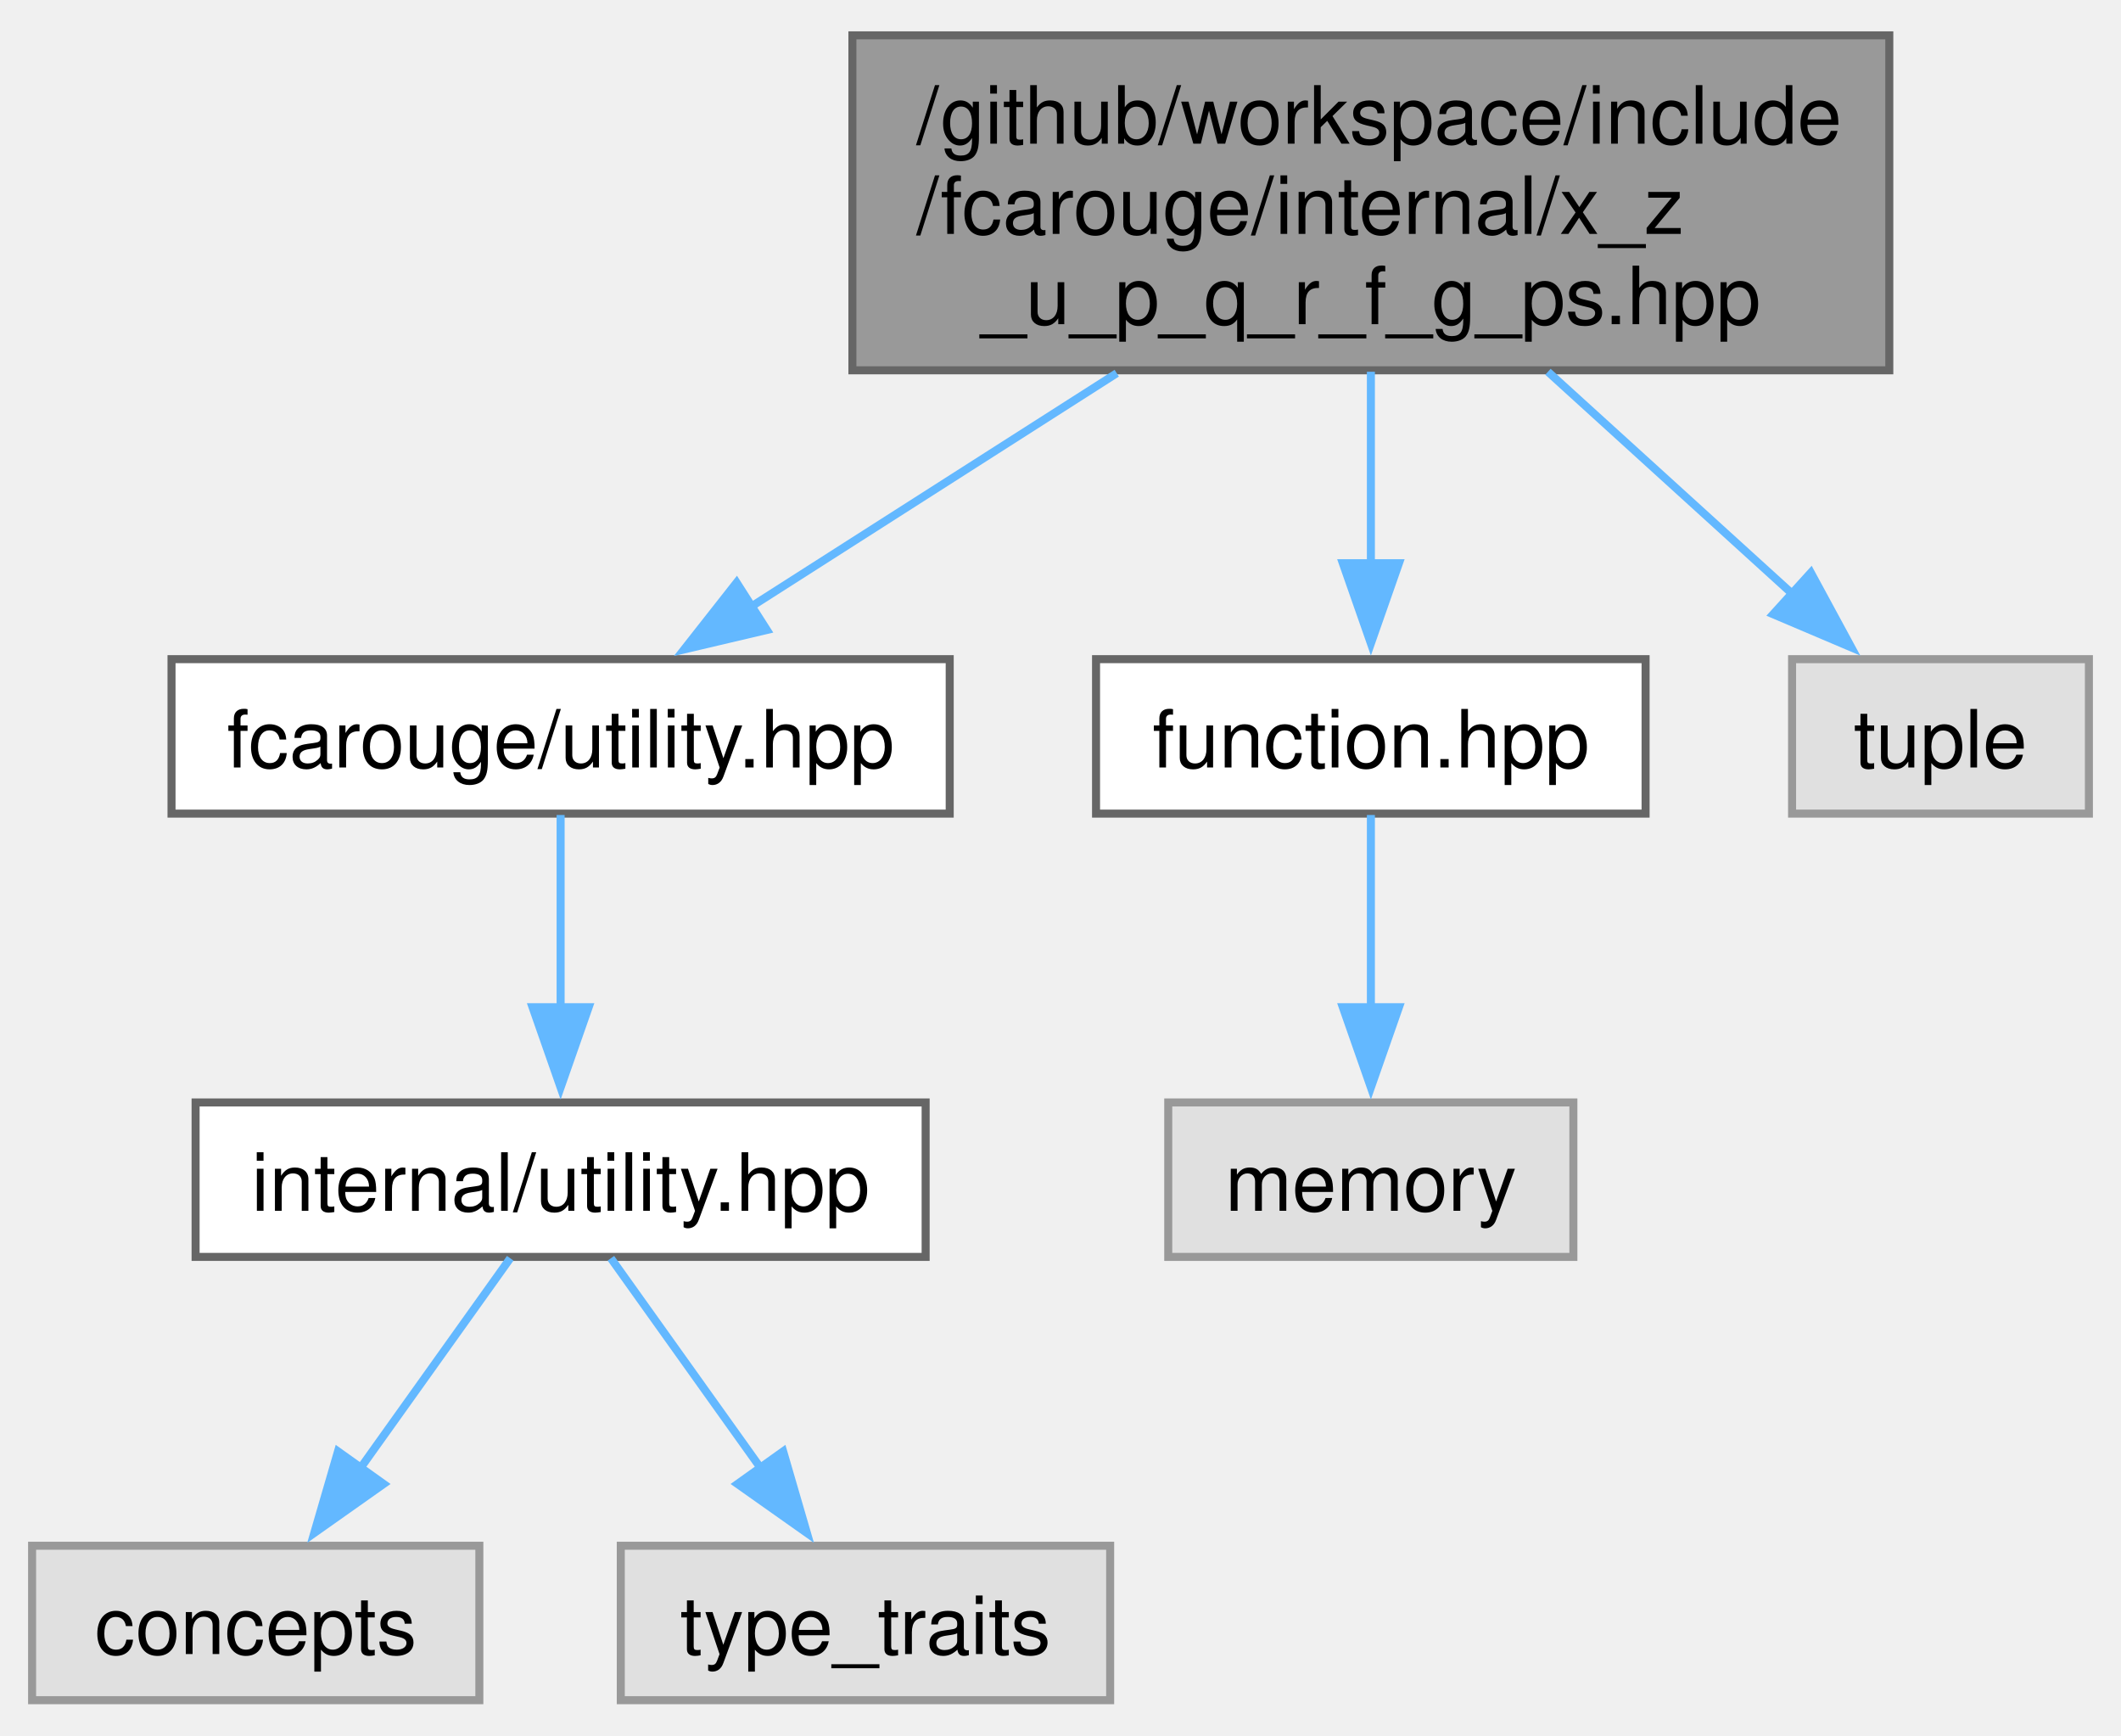
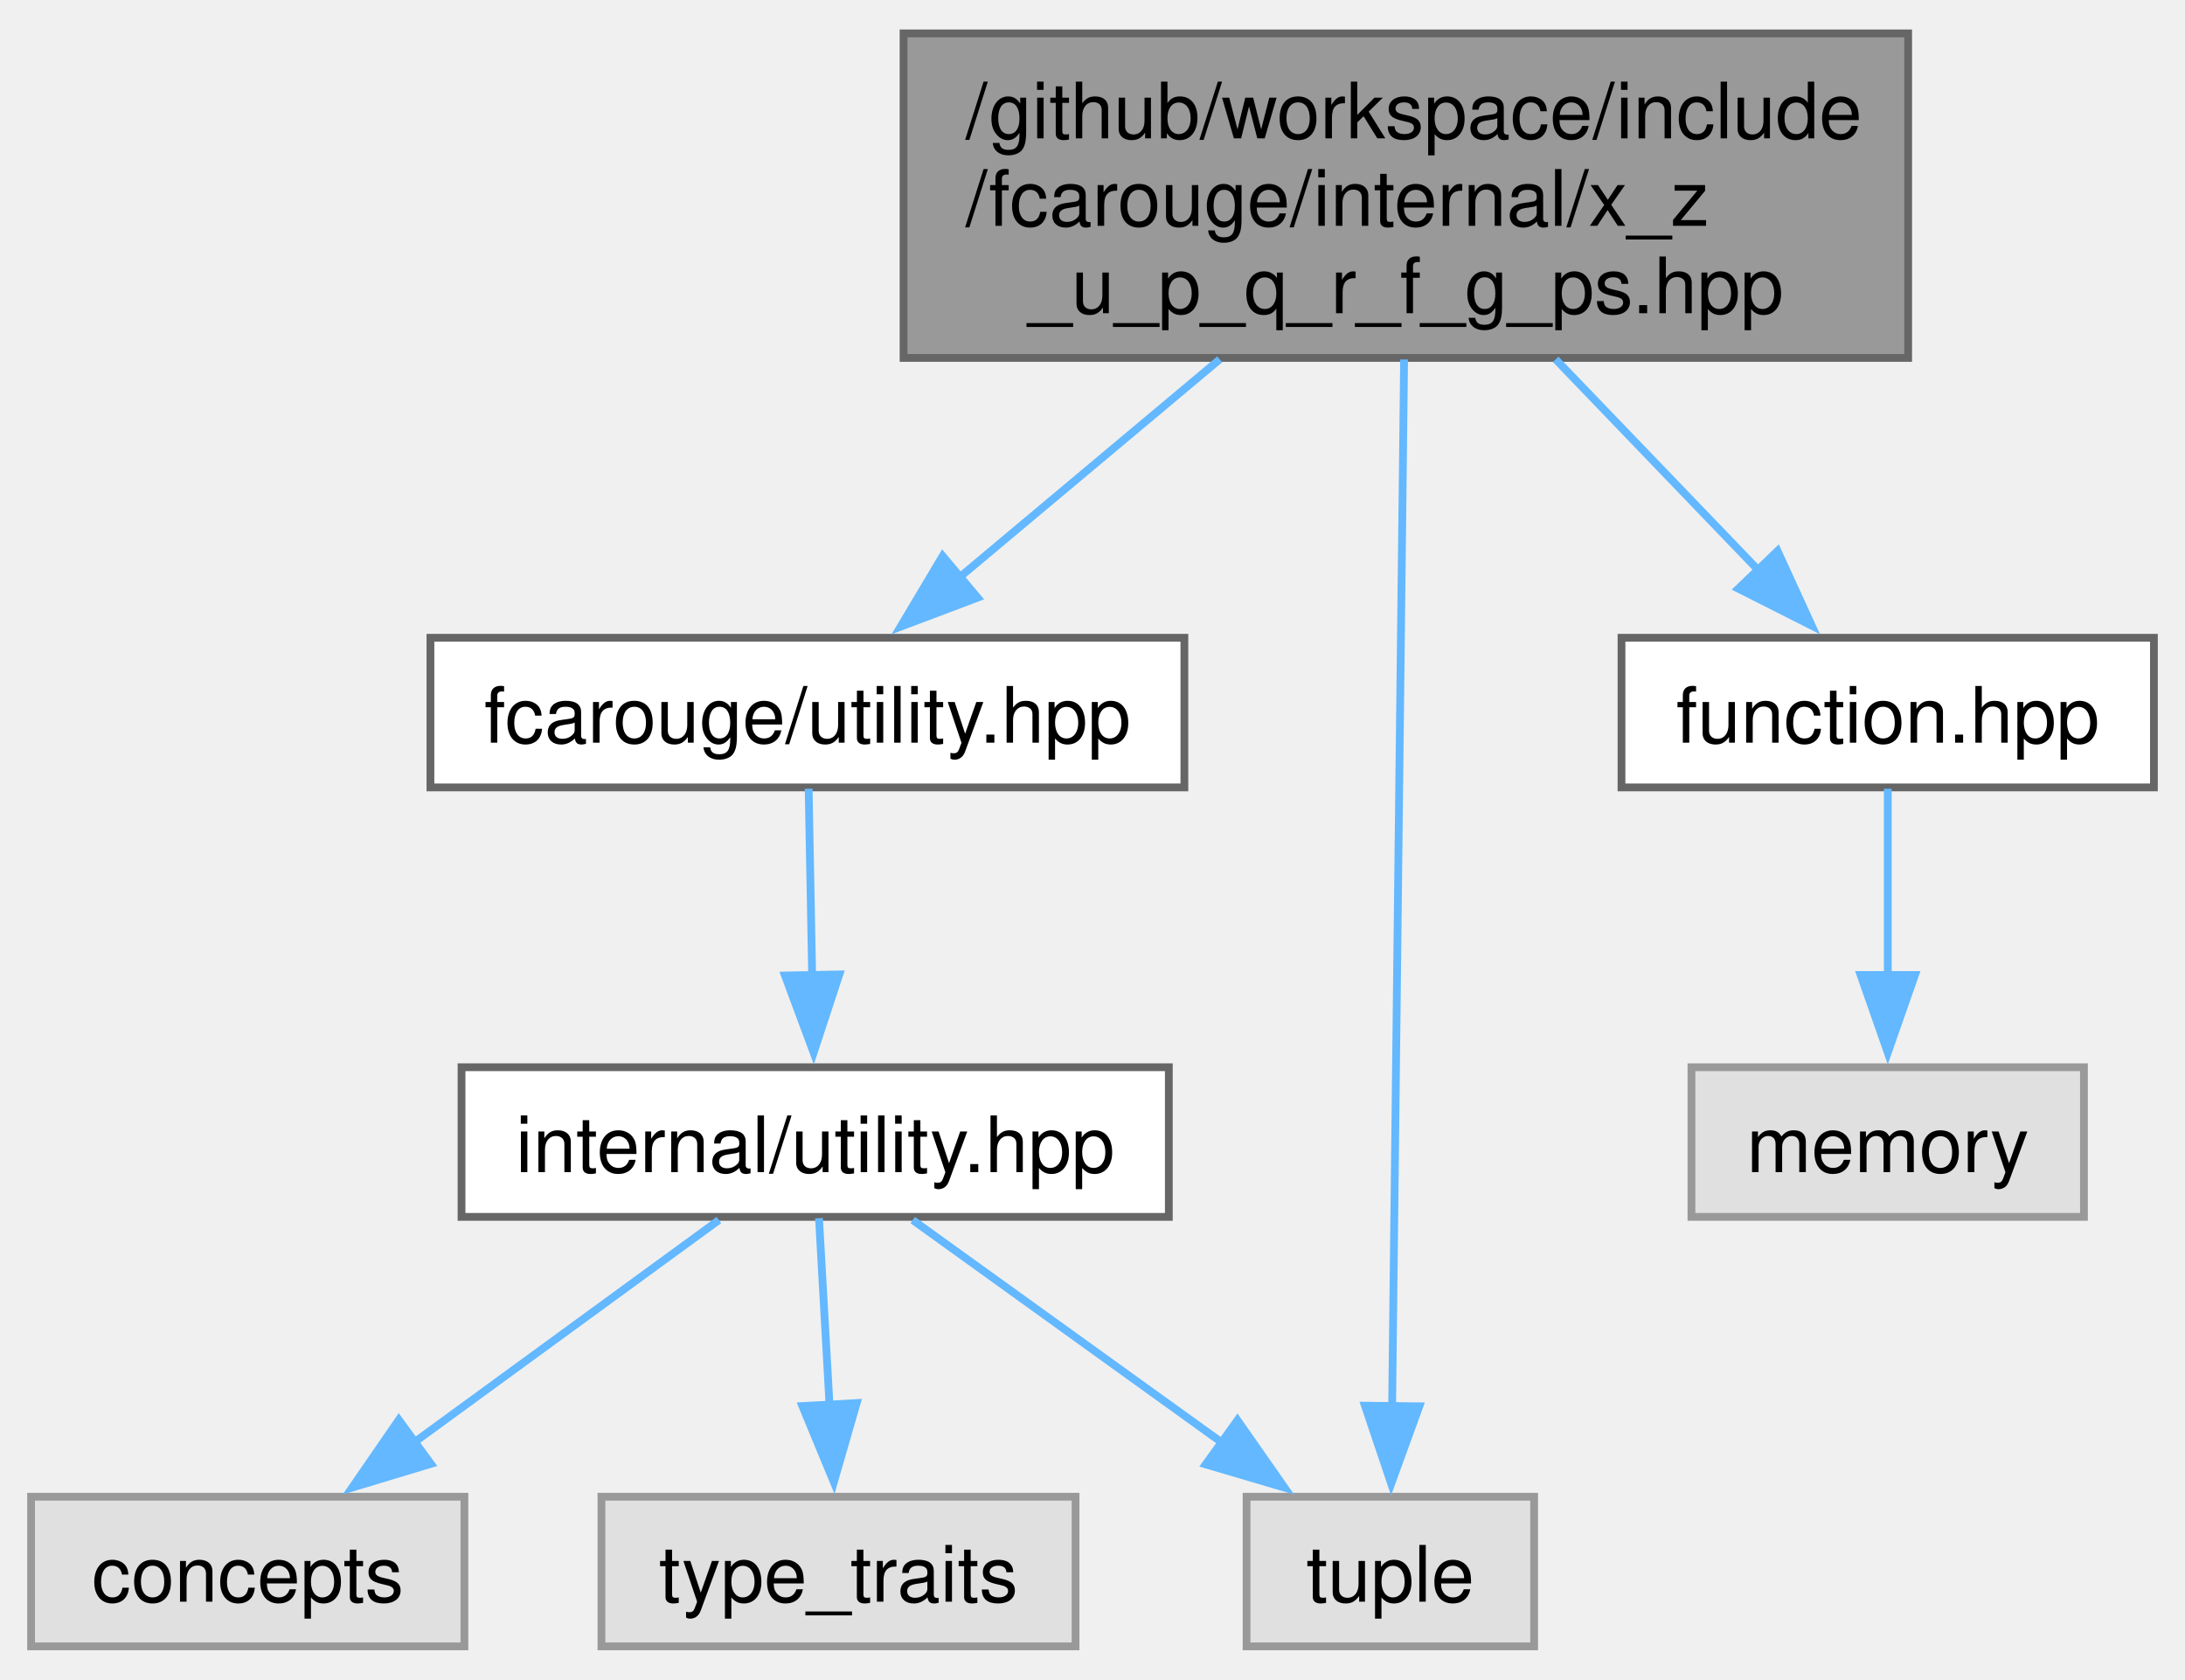
- <svg xmlns="http://www.w3.org/2000/svg" xmlns:xlink="http://www.w3.org/1999/xlink" width="264pt" height="216pt" viewBox="0.00 0.00 264.38 215.50">
+ <svg xmlns="http://www.w3.org/2000/svg" xmlns:xlink="http://www.w3.org/1999/xlink" width="281pt" height="216pt" viewBox="0.00 0.00 281.12 215.50">
  <g id="graph0" class="graph" transform="scale(1 1) rotate(0) translate(4 211.5)">
    <g id="Node000001" class="node">
      <g id="a_Node000001">
        <a xlink:title=" ">
-           <polygon fill="#999999" stroke="#666666" points="231.5,-207.5 102.25,-207.5 102.25,-165.75 231.5,-165.75 231.5,-207.5" />
-           <text text-anchor="start" x="110.25" y="-194" font-family="Helvetica,sans-Serif" font-size="10.00">/github/workspace/include</text>
-           <text text-anchor="start" x="110.25" y="-182.75" font-family="Helvetica,sans-Serif" font-size="10.00">/fcarouge/internal/x_z</text>
-           <text text-anchor="middle" x="166.88" y="-171.5" font-family="Helvetica,sans-Serif" font-size="10.00">_u_p_q_r_f_g_ps.hpp</text>
+           <polygon fill="#999999" stroke="#666666" points="241.5,-207.5 112.25,-207.5 112.25,-165.75 241.5,-165.75 241.5,-207.5" />
+           <text text-anchor="start" x="120.25" y="-194" font-family="Helvetica,sans-Serif" font-size="10.00">/github/workspace/include</text>
+           <text text-anchor="start" x="120.25" y="-182.75" font-family="Helvetica,sans-Serif" font-size="10.00">/fcarouge/internal/x_z</text>
+           <text text-anchor="middle" x="176.88" y="-171.5" font-family="Helvetica,sans-Serif" font-size="10.00">_u_p_q_r_f_g_ps.hpp</text>
        </a>
      </g>
    </g>
    <g id="Node000002" class="node">
      <g id="a_Node000002">
        <a xlink:href="utility_8hpp.xhtml" target="_top" xlink:title="The collection of utilities supporting the library.">
-           <polygon fill="white" stroke="#666666" points="114.38,-129.75 17.38,-129.75 17.38,-110.5 114.38,-110.5 114.38,-129.75" />
-           <text text-anchor="middle" x="65.88" y="-116.25" font-family="Helvetica,sans-Serif" font-size="10.00">fcarouge/utility.hpp</text>
+           <polygon fill="white" stroke="#666666" points="148.38,-129.75 51.38,-129.75 51.38,-110.5 148.38,-110.5 148.38,-129.75" />
+           <text text-anchor="middle" x="99.88" y="-116.25" font-family="Helvetica,sans-Serif" font-size="10.00">fcarouge/utility.hpp</text>
        </a>
      </g>
    </g>
    <g id="edge1_Node000001_Node000002" class="edge">
      <g id="a_edge1_Node000001_Node000002">
        <a xlink:title=" ">
-           <path fill="none" stroke="#63b8ff" d="M135.2,-165.39C120.44,-155.97 103.19,-144.96 89.59,-136.27" />
-           <polygon fill="#63b8ff" stroke="#63b8ff" points="91.59,-133.39 81.27,-130.96 87.82,-139.29 91.59,-133.39" />
+           <path fill="none" stroke="#63b8ff" d="M152.93,-165.57C142.12,-156.51 129.5,-145.94 119.29,-137.39" />
+           <polygon fill="#63b8ff" stroke="#63b8ff" points="121.78,-134.91 111.86,-131.17 117.28,-140.27 121.78,-134.91" />
        </a>
      </g>
    </g>
-     <g id="Node000006" class="node">
-       <g id="a_Node000006">
-         <a xlink:href="function_8hpp.xhtml" target="_top" xlink:title=" ">
-           <polygon fill="white" stroke="#666666" points="201.12,-129.75 132.62,-129.75 132.62,-110.5 201.12,-110.5 201.12,-129.75" />
-           <text text-anchor="middle" x="166.88" y="-116.25" font-family="Helvetica,sans-Serif" font-size="10.00">function.hpp</text>
+     <g id="Node000005" class="node">
+       <g id="a_Node000005">
+         <a xlink:title=" ">
+           <polygon fill="#e0e0e0" stroke="#999999" points="193.38,-19.25 156.38,-19.25 156.38,0 193.38,0 193.38,-19.25" />
+           <text text-anchor="middle" x="174.88" y="-5.75" font-family="Helvetica,sans-Serif" font-size="10.00">tuple</text>
        </a>
      </g>
    </g>
-     <g id="edge5_Node000001_Node000006" class="edge">
-       <g id="a_edge5_Node000001_Node000006">
+     <g id="edge8_Node000001_Node000005" class="edge">
+       <g id="a_edge8_Node000001_Node000005">
        <a xlink:title=" ">
-           <path fill="none" stroke="#63b8ff" d="M166.88,-165.57C166.88,-157.9 166.88,-149.14 166.88,-141.45" />
-           <polygon fill="#63b8ff" stroke="#63b8ff" points="170.38,-141.71 166.88,-131.71 163.38,-141.71 170.38,-141.71" />
+           <path fill="none" stroke="#63b8ff" d="M176.65,-165.55C176.26,-131.94 175.49,-64.67 175.11,-30.92" />
+           <polygon fill="#63b8ff" stroke="#63b8ff" points="178.61,-30.88 174.99,-20.92 171.61,-30.96 178.61,-30.88" />
        </a>
      </g>
    </g>
-     <g id="Node000008" class="node">
-       <g id="a_Node000008">
-         <a xlink:title=" ">
-           <polygon fill="#e0e0e0" stroke="#999999" points="256.38,-129.75 219.38,-129.75 219.38,-110.5 256.38,-110.5 256.38,-129.75" />
-           <text text-anchor="middle" x="237.88" y="-116.25" font-family="Helvetica,sans-Serif" font-size="10.00">tuple</text>
+     <g id="Node000007" class="node">
+       <g id="a_Node000007">
+         <a xlink:href="function_8hpp.xhtml" target="_top" xlink:title=" ">
+           <polygon fill="white" stroke="#666666" points="273.12,-129.75 204.62,-129.75 204.62,-110.5 273.12,-110.5 273.12,-129.75" />
+           <text text-anchor="middle" x="238.88" y="-116.25" font-family="Helvetica,sans-Serif" font-size="10.00">function.hpp</text>
        </a>
      </g>
    </g>
-     <g id="edge7_Node000001_Node000008" class="edge">
-       <g id="a_edge7_Node000001_Node000008">
+     <g id="edge6_Node000001_Node000007" class="edge">
+       <g id="a_edge6_Node000001_Node000007">
        <a xlink:title=" ">
-           <path fill="none" stroke="#63b8ff" d="M188.95,-165.57C198.72,-156.69 210.08,-146.37 219.39,-137.91" />
-           <polygon fill="#63b8ff" stroke="#63b8ff" points="221.72,-140.53 226.77,-131.21 217.02,-135.35 221.72,-140.53" />
+           <path fill="none" stroke="#63b8ff" d="M196.15,-165.57C204.51,-156.88 214.19,-146.8 222.23,-138.44" />
+           <polygon fill="#63b8ff" stroke="#63b8ff" points="224.7,-140.92 229.11,-131.29 219.65,-136.07 224.7,-140.92" />
        </a>
      </g>
    </g>
    <g id="Node000003" class="node">
      <g id="a_Node000003">
        <a xlink:href="internal_2utility_8hpp.xhtml" target="_top" xlink:title=" ">
-           <polygon fill="white" stroke="#666666" points="111.38,-74.5 20.38,-74.5 20.38,-55.25 111.38,-55.25 111.38,-74.5" />
-           <text text-anchor="middle" x="65.88" y="-61" font-family="Helvetica,sans-Serif" font-size="10.00">internal/utility.hpp</text>
+           <polygon fill="white" stroke="#666666" points="146.38,-74.5 55.38,-74.5 55.38,-55.25 146.38,-55.25 146.38,-74.5" />
+           <text text-anchor="middle" x="100.88" y="-61" font-family="Helvetica,sans-Serif" font-size="10.00">internal/utility.hpp</text>
        </a>
      </g>
    </g>
    <g id="edge2_Node000002_Node000003" class="edge">
      <g id="a_edge2_Node000002_Node000003">
        <a xlink:title=" ">
-           <path fill="none" stroke="#63b8ff" d="M65.88,-110.33C65.88,-103.82 65.88,-94.67 65.88,-86.37" />
-           <polygon fill="#63b8ff" stroke="#63b8ff" points="69.38,-86.37 65.88,-76.37 62.38,-86.37 69.38,-86.37" />
+           <path fill="none" stroke="#63b8ff" d="M100.04,-110.33C100.16,-103.82 100.33,-94.67 100.49,-86.37" />
+           <polygon fill="#63b8ff" stroke="#63b8ff" points="103.99,-86.44 100.68,-76.37 96.99,-86.3 103.99,-86.44" />
        </a>
      </g>
    </g>
    <g id="Node000004" class="node">
      <g id="a_Node000004">
        <a xlink:title=" ">
          <polygon fill="#e0e0e0" stroke="#999999" points="55.75,-19.25 0,-19.25 0,0 55.75,0 55.75,-19.25" />
          <text text-anchor="middle" x="27.88" y="-5.75" font-family="Helvetica,sans-Serif" font-size="10.00">concepts</text>
        </a>
      </g>
    </g>
    <g id="edge3_Node000003_Node000004" class="edge">
      <g id="a_edge3_Node000003_Node000004">
        <a xlink:title=" ">
-           <path fill="none" stroke="#63b8ff" d="M59.6,-55.08C54.52,-47.96 47.18,-37.68 40.84,-28.8" />
-           <polygon fill="#63b8ff" stroke="#63b8ff" points="43.82,-26.95 35.17,-20.84 38.13,-31.01 43.82,-26.95" />
+           <path fill="none" stroke="#63b8ff" d="M88.49,-54.84C77.73,-46.99 61.9,-35.45 49.12,-26.12" />
+           <polygon fill="#63b8ff" stroke="#63b8ff" points="51.44,-23.48 41.3,-20.42 47.31,-29.14 51.44,-23.48" />
        </a>
      </g>
    </g>
-     <g id="Node000005" class="node">
-       <g id="a_Node000005">
+     <g id="edge4_Node000003_Node000005" class="edge">
+       <g id="a_edge4_Node000003_Node000005">
+         <a xlink:title=" ">
+           <path fill="none" stroke="#63b8ff" d="M113.43,-54.84C124.34,-46.99 140.38,-35.45 153.34,-26.12" />
+           <polygon fill="#63b8ff" stroke="#63b8ff" points="155.21,-29.09 161.28,-20.41 151.12,-23.41 155.21,-29.09" />
+         </a>
+       </g>
+     </g>
+     <g id="Node000006" class="node">
+       <g id="a_Node000006">
        <a xlink:title=" ">
          <polygon fill="#e0e0e0" stroke="#999999" points="134.38,-19.25 73.38,-19.25 73.38,0 134.38,0 134.38,-19.25" />
          <text text-anchor="middle" x="103.88" y="-5.75" font-family="Helvetica,sans-Serif" font-size="10.00">type_traits</text>
        </a>
      </g>
    </g>
-     <g id="edge4_Node000003_Node000005" class="edge">
-       <g id="a_edge4_Node000003_Node000005">
+     <g id="edge5_Node000003_Node000006" class="edge">
+       <g id="a_edge5_Node000003_Node000006">
        <a xlink:title=" ">
-           <path fill="none" stroke="#63b8ff" d="M72.15,-55.08C77.23,-47.96 84.57,-37.68 90.91,-28.8" />
-           <polygon fill="#63b8ff" stroke="#63b8ff" points="93.62,-31.01 96.58,-20.84 87.93,-26.95 93.62,-31.01" />
+           <path fill="none" stroke="#63b8ff" d="M101.37,-55.08C101.74,-48.49 102.26,-39.21 102.74,-30.82" />
+           <polygon fill="#63b8ff" stroke="#63b8ff" points="106.22,-31.3 103.28,-21.12 99.23,-30.91 106.22,-31.3" />
        </a>
      </g>
    </g>
-     <g id="Node000007" class="node">
-       <g id="a_Node000007">
+     <g id="Node000008" class="node">
+       <g id="a_Node000008">
        <a xlink:title=" ">
-           <polygon fill="#e0e0e0" stroke="#999999" points="192.12,-74.5 141.62,-74.5 141.62,-55.25 192.12,-55.25 192.12,-74.5" />
-           <text text-anchor="middle" x="166.88" y="-61" font-family="Helvetica,sans-Serif" font-size="10.00">memory</text>
+           <polygon fill="#e0e0e0" stroke="#999999" points="264.12,-74.5 213.62,-74.5 213.62,-55.25 264.12,-55.25 264.12,-74.5" />
+           <text text-anchor="middle" x="238.88" y="-61" font-family="Helvetica,sans-Serif" font-size="10.00">memory</text>
        </a>
      </g>
    </g>
-     <g id="edge6_Node000006_Node000007" class="edge">
-       <g id="a_edge6_Node000006_Node000007">
+     <g id="edge7_Node000007_Node000008" class="edge">
+       <g id="a_edge7_Node000007_Node000008">
        <a xlink:title=" ">
-           <path fill="none" stroke="#63b8ff" d="M166.88,-110.33C166.88,-103.82 166.88,-94.67 166.88,-86.37" />
-           <polygon fill="#63b8ff" stroke="#63b8ff" points="170.38,-86.37 166.88,-76.37 163.38,-86.37 170.38,-86.37" />
+           <path fill="none" stroke="#63b8ff" d="M238.88,-110.33C238.88,-103.82 238.88,-94.67 238.88,-86.37" />
+           <polygon fill="#63b8ff" stroke="#63b8ff" points="242.38,-86.37 238.88,-76.37 235.38,-86.37 242.38,-86.37" />
        </a>
      </g>
    </g>
  </g>
</svg>
